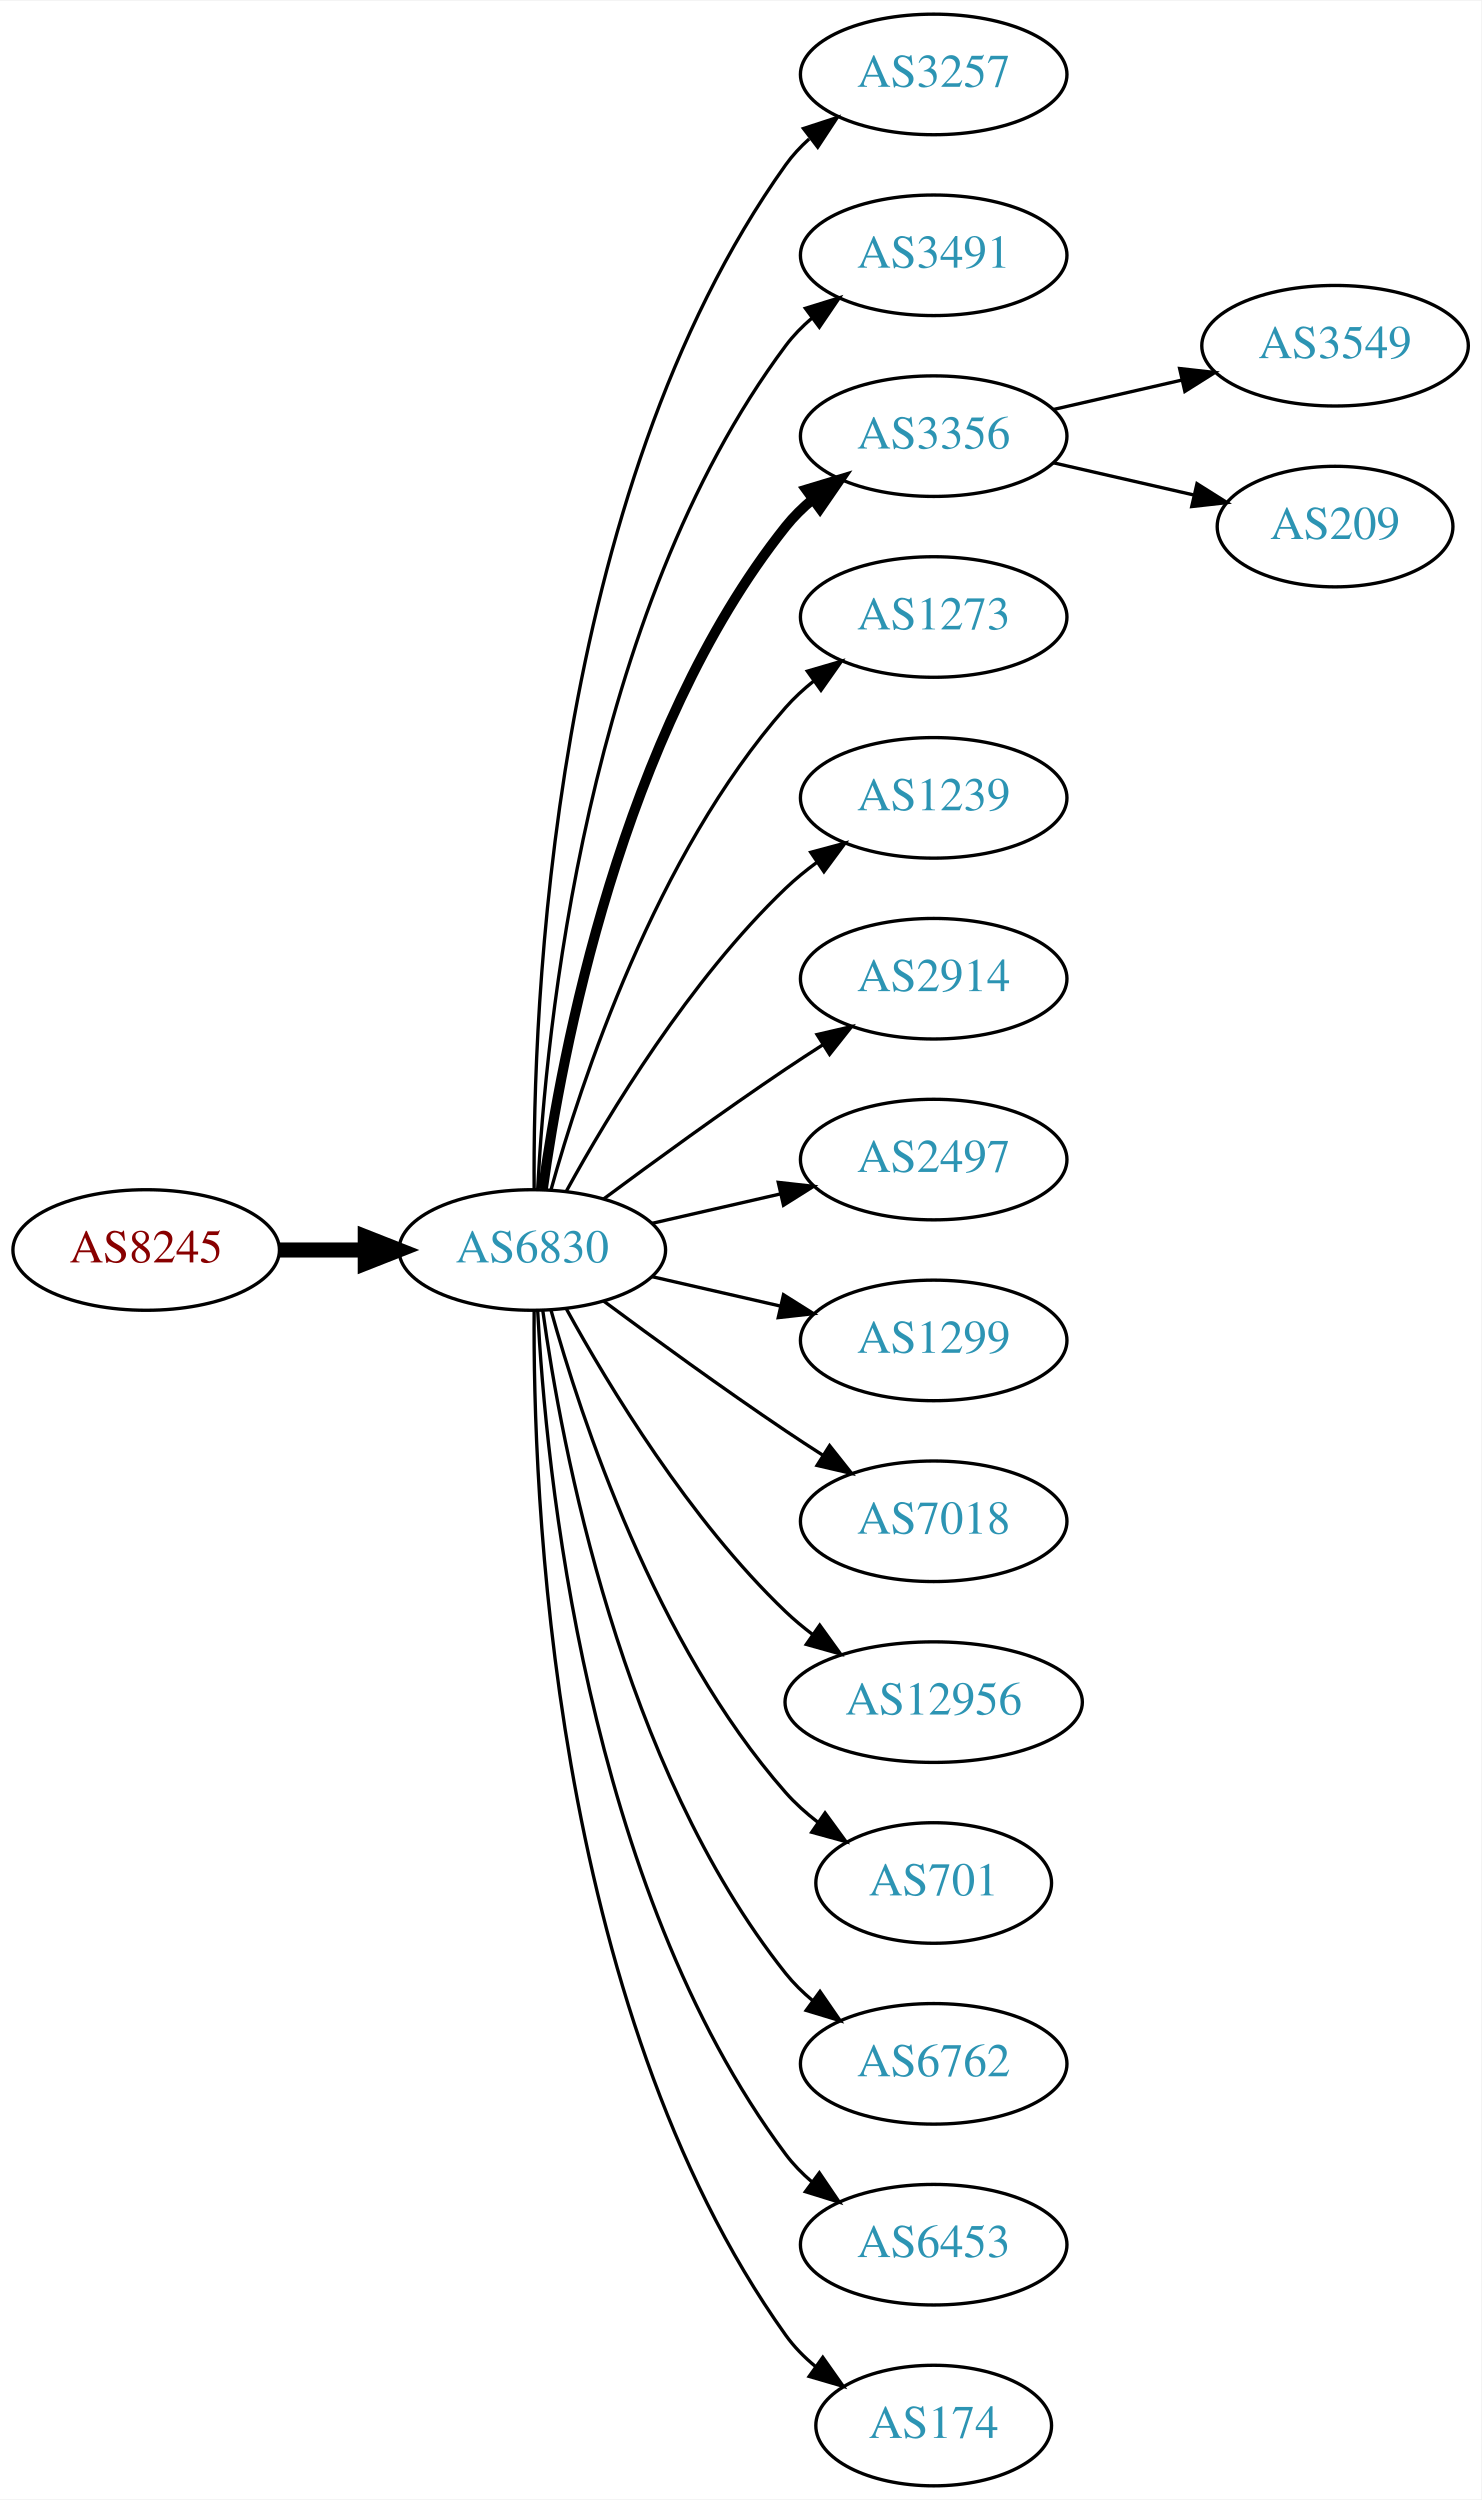
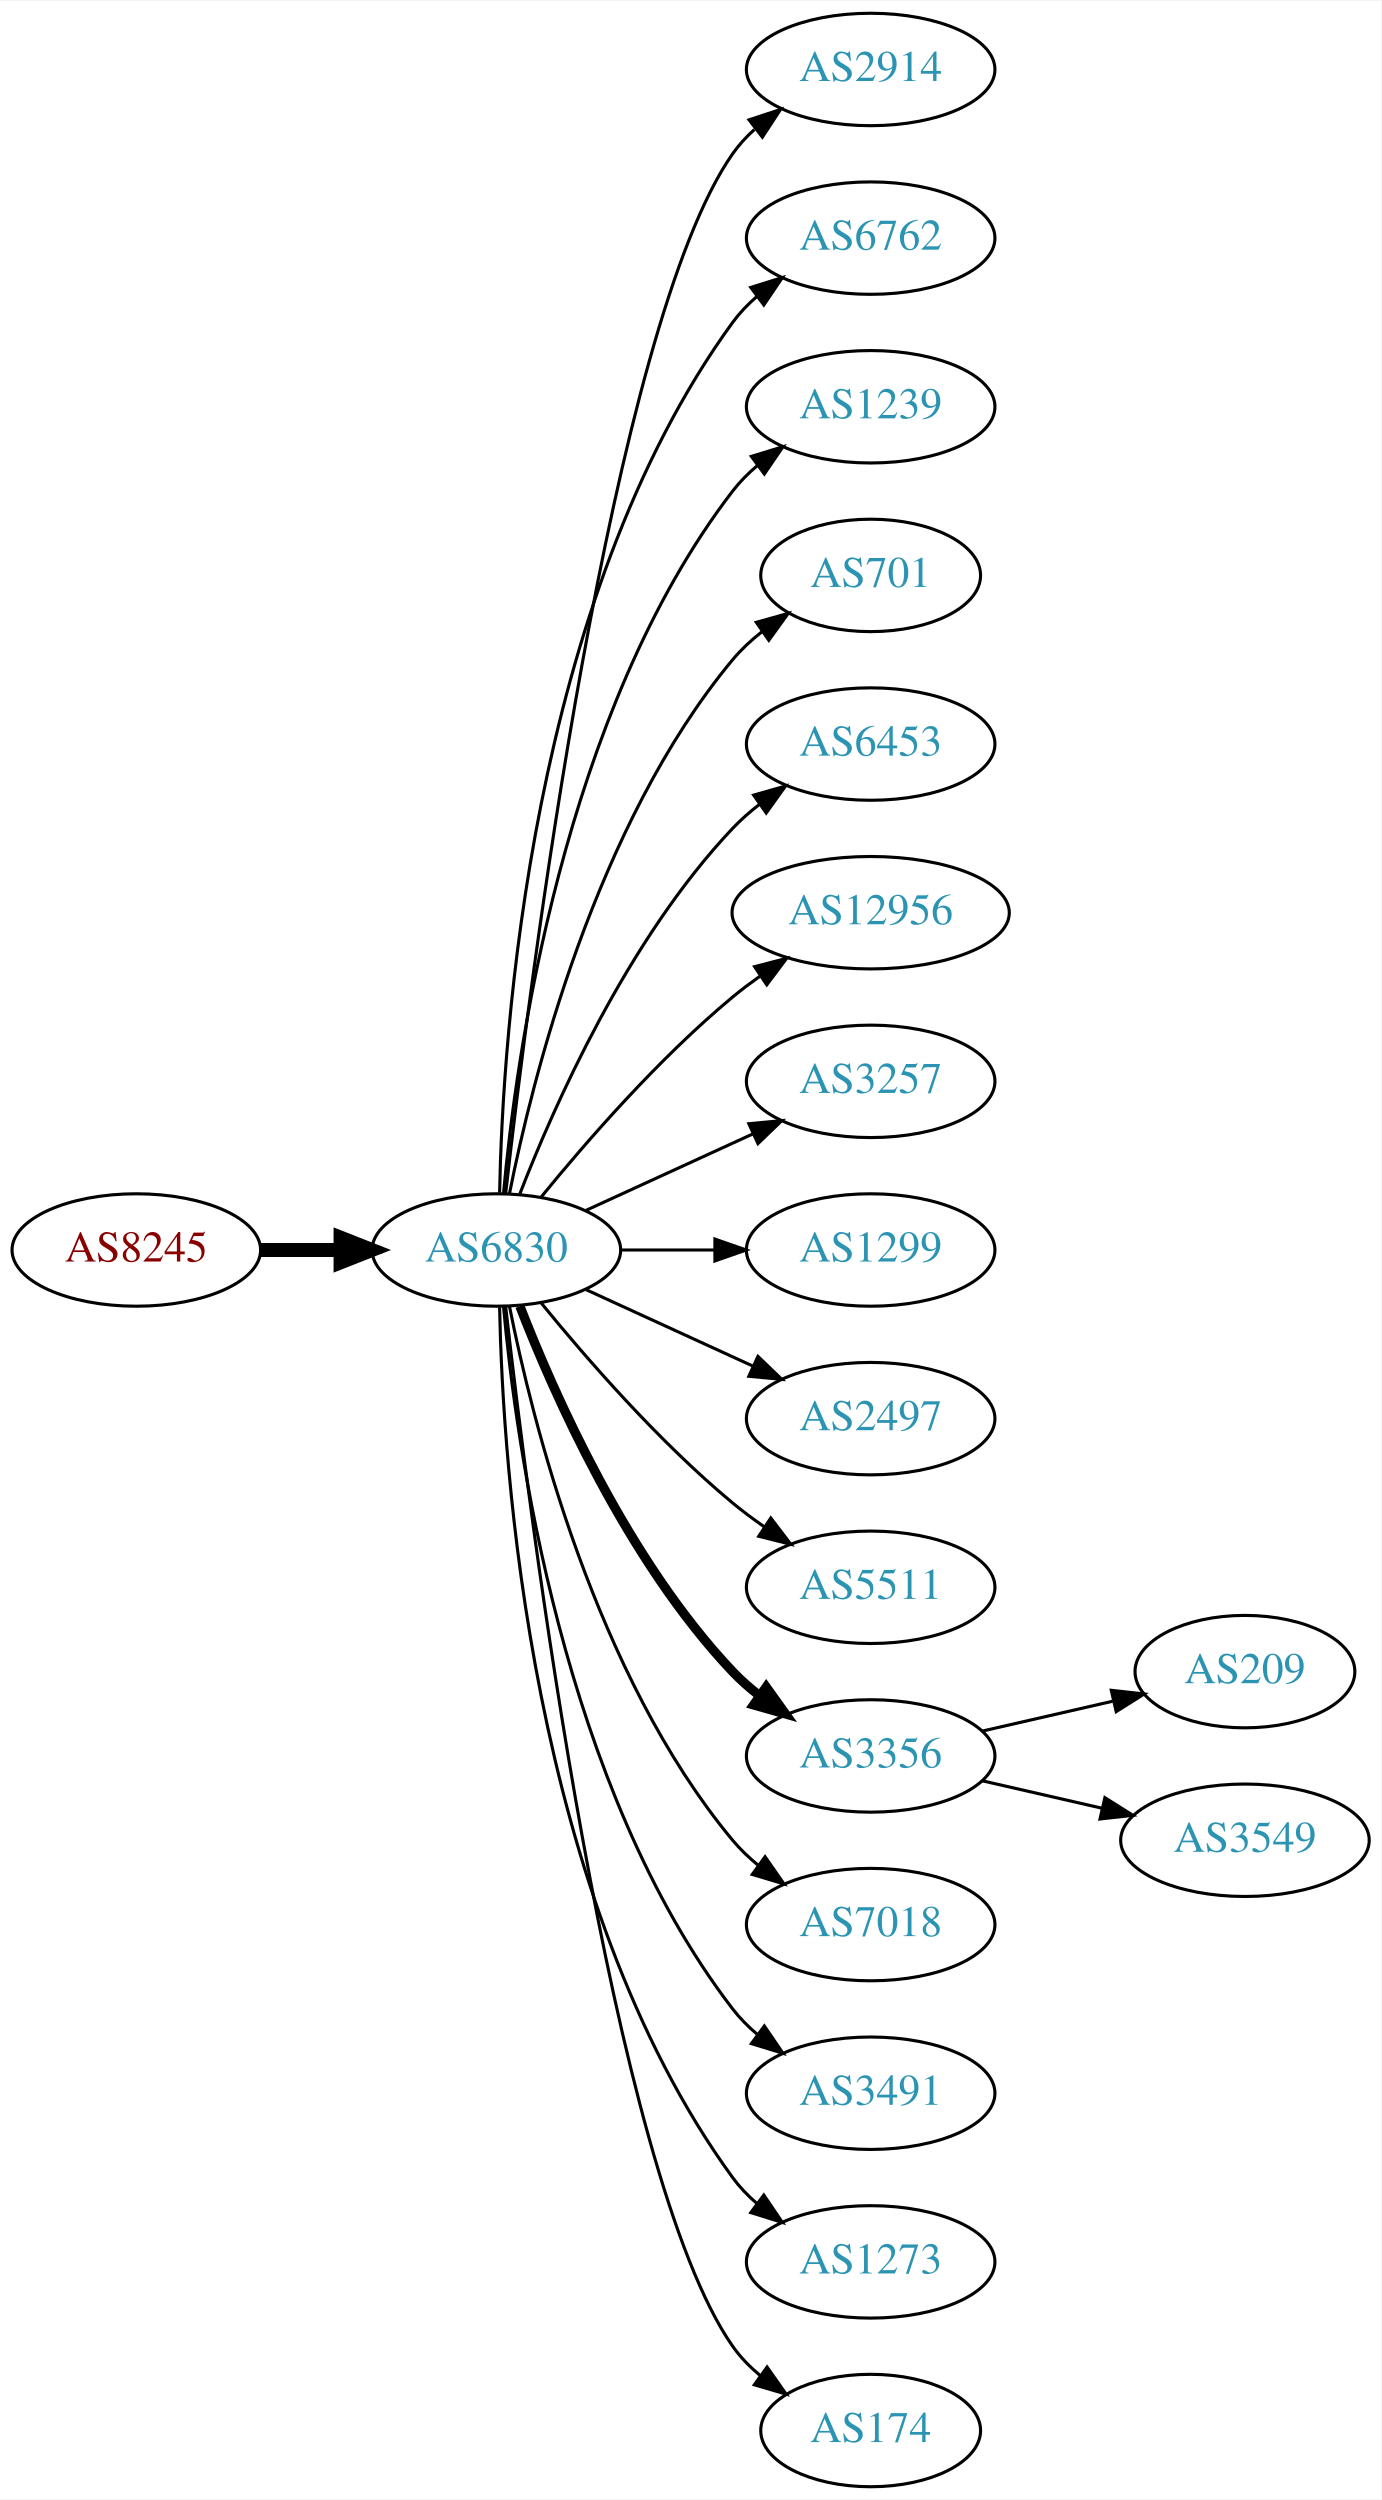
- <svg xmlns="http://www.w3.org/2000/svg" xmlns:xlink="http://www.w3.org/1999/xlink" width="442pt" height="746pt" viewBox="0.00 0.00 442.27 746.00">
-   <g id="graph0" class="graph" transform="scale(1 1) rotate(0) translate(4 742)">
-     <polygon fill="white" stroke="none" points="-4,4 -4,-742 438.271,-742 438.271,4 -4,4" />
+ <svg xmlns="http://www.w3.org/2000/svg" xmlns:xlink="http://www.w3.org/1999/xlink" width="442pt" height="800pt" viewBox="0.00 0.00 442.27 800.00">
+   <g id="graph0" class="graph" transform="scale(1 1) rotate(0) translate(4 796)">
+     <polygon fill="white" stroke="none" points="-4,4 -4,-796 438.271,-796 438.271,4 -4,4" />
    <g id="node1" class="node">
      <g id="a_node1">
        <a xlink:href="/asn/8245" xlink:title="AS8245 ~ Video-Broadcast GmbH [AT]">
-           <ellipse fill="#ffffff" stroke="black" cx="39.647" cy="-369" rx="39.794" ry="18" />
-           <text text-anchor="middle" x="39.647" y="-365.3" font-family="Times,serif" font-size="14.00" fill="#880000">AS8245</text>
+           <ellipse fill="#ffffff" stroke="black" cx="39.647" cy="-396" rx="39.794" ry="18" />
+           <text text-anchor="middle" x="39.647" y="-392.3" font-family="Times,serif" font-size="14.00" fill="#880000">AS8245</text>
        </a>
      </g>
    </g>
    <g id="node2" class="node">
      <g id="a_node2">
        <a xlink:href="/asn/6830" xlink:title="AS6830 ~ LGI-UPC [AT]">
-           <ellipse fill="#ffffff" stroke="black" cx="154.939" cy="-369" rx="39.794" ry="18" />
-           <text text-anchor="middle" x="154.939" y="-365.3" font-family="Times,serif" font-size="14.00" fill="#2c94b3">AS6830</text>
+           <ellipse fill="#ffffff" stroke="black" cx="154.939" cy="-396" rx="39.794" ry="18" />
+           <text text-anchor="middle" x="154.939" y="-392.3" font-family="Times,serif" font-size="14.00" fill="#2c94b3">AS6830</text>
        </a>
      </g>
    </g>
    <g id="edge1" class="edge">
-       <path fill="none" stroke="black" stroke-width="4.5" d="M79.319,-369C87.522,-369 96.286,-369 104.818,-369" />
-       <polygon fill="black" stroke="black" stroke-width="4.5" points="105.057,-372.938 115.057,-369 105.057,-365.063 105.057,-372.938" />
+       <path fill="none" stroke="black" stroke-width="4.5" d="M79.319,-396C87.522,-396 96.286,-396 104.818,-396" />
+       <polygon fill="black" stroke="black" stroke-width="4.5" points="105.057,-399.938 115.057,-396 105.057,-392.063 105.057,-399.938" />
    </g>
    <g id="node3" class="node">
      <g id="a_node3">
-         <a xlink:href="/asn/3257" xlink:title="AS3257 ~ GTT [DE]">
-           <ellipse fill="#ffffff" stroke="black" cx="274.782" cy="-720" rx="39.794" ry="18" />
-           <text text-anchor="middle" x="274.782" y="-716.3" font-family="Times,serif" font-size="14.00" fill="#2c94b3">AS3257</text>
+         <a xlink:href="/asn/2914" xlink:title="AS2914 ~ NTT America, Inc. [US]">
+           <ellipse fill="#ffffff" stroke="black" cx="274.782" cy="-774" rx="39.794" ry="18" />
+           <text text-anchor="middle" x="274.782" y="-770.3" font-family="Times,serif" font-size="14.00" fill="#2c94b3">AS2914</text>
        </a>
      </g>
    </g>
    <g id="edge2" class="edge">
-       <path fill="none" stroke="black" d="M155.488,-387.063C155.068,-439.503 160.222,-594.293 230.586,-693 232.588,-695.809 234.983,-698.388 237.604,-700.743" />
-       <polygon fill="black" stroke="black" points="235.908,-703.852 245.98,-707.139 240.156,-698.288 235.908,-703.852" />
+       <path fill="none" stroke="black" d="M157.909,-414.101C165.138,-477.928 191.815,-691.628 230.586,-747 232.564,-749.825 234.942,-752.416 237.552,-754.779" />
+       <polygon fill="black" stroke="black" points="235.845,-757.881 245.911,-761.188 240.105,-752.326 235.845,-757.881" />
    </g>
    <g id="node4" class="node">
      <g id="a_node4">
-         <a xlink:href="/asn/3491" xlink:title="AS3491 ~ PCCW Global, Inc. [US]">
-           <ellipse fill="#ffffff" stroke="black" cx="274.782" cy="-666" rx="39.794" ry="18" />
-           <text text-anchor="middle" x="274.782" y="-662.3" font-family="Times,serif" font-size="14.00" fill="#2c94b3">AS3491</text>
+         <a xlink:href="/asn/6762" xlink:title="AS6762 ~ TELECOM ITALIA SPARKLE S.p.A. [IT]">
+           <ellipse fill="#ffffff" stroke="black" cx="274.782" cy="-720" rx="39.794" ry="18" />
+           <text text-anchor="middle" x="274.782" y="-716.3" font-family="Times,serif" font-size="14.00" fill="#2c94b3">AS6762</text>
        </a>
      </g>
    </g>
    <g id="edge3" class="edge">
-       <path fill="none" stroke="black" d="M156.531,-387.023C158.908,-433.412 170.826,-558.893 230.586,-639 232.833,-642.013 235.525,-644.769 238.452,-647.272" />
-       <polygon fill="black" stroke="black" points="236.483,-650.169 246.603,-653.303 240.647,-644.542 236.483,-650.169" />
+       <path fill="none" stroke="black" d="M155.971,-414.337C156.945,-464.079 165.663,-603.806 230.586,-693 232.798,-696.039 235.466,-698.813 238.378,-701.326" />
+       <polygon fill="black" stroke="black" points="236.396,-704.214 246.508,-707.373 240.573,-698.597 236.396,-704.214" />
    </g>
    <g id="node5" class="node">
      <g id="a_node5">
-         <a xlink:href="/asn/3356" xlink:title="AS3356 ~ Level 3 Parent, LLC [US]">
-           <ellipse fill="#ffffff" stroke="black" cx="274.782" cy="-612" rx="39.794" ry="18" />
-           <text text-anchor="middle" x="274.782" y="-608.3" font-family="Times,serif" font-size="14.00" fill="#2c94b3">AS3356</text>
+         <a xlink:href="/asn/1239" xlink:title="AS1239 ~ Sprint [US]">
+           <ellipse fill="#ffffff" stroke="black" cx="274.782" cy="-666" rx="39.794" ry="18" />
+           <text text-anchor="middle" x="274.782" y="-662.3" font-family="Times,serif" font-size="14.00" fill="#2c94b3">AS1239</text>
        </a>
      </g>
    </g>
    <g id="edge4" class="edge">
-       <path fill="none" stroke="black" stroke-width="3" d="M158.079,-387.17C163.579,-426.974 181.404,-523.233 230.586,-585 232.927,-587.94 235.682,-590.649 238.647,-593.121" />
-       <polygon fill="black" stroke="black" stroke-width="3" points="236.713,-596.042 246.854,-599.11 240.84,-590.388 236.713,-596.042" />
+       <path fill="none" stroke="black" d="M157.223,-414.117C161.122,-457.332 176.139,-568.131 230.586,-639 232.876,-641.981 235.596,-644.716 238.54,-647.205" />
+       <polygon fill="black" stroke="black" points="236.587,-650.113 246.717,-653.218 240.734,-644.473 236.587,-650.113" />
    </g>
    <g id="node6" class="node">
      <g id="a_node6">
-         <a xlink:href="/asn/1273" xlink:title="AS1273 ~ Vodafone Group PLC [EU]">
-           <ellipse fill="#ffffff" stroke="black" cx="274.782" cy="-558" rx="39.794" ry="18" />
-           <text text-anchor="middle" x="274.782" y="-554.3" font-family="Times,serif" font-size="14.00" fill="#2c94b3">AS1273</text>
+         <a xlink:href="/asn/701" xlink:title="AS701 ~ UUNET [US]">
+           <ellipse fill="#ffffff" stroke="black" cx="274.782" cy="-612" rx="35.194" ry="18" />
+           <text text-anchor="middle" x="274.782" y="-608.3" font-family="Times,serif" font-size="14.00" fill="#2c94b3">AS701</text>
        </a>
      </g>
    </g>
    <g id="edge5" class="edge">
-       <path fill="none" stroke="black" d="M160.512,-386.946C169.418,-418.995 191.702,-486.842 230.586,-531 233.07,-533.821 235.92,-536.449 238.945,-538.871" />
-       <polygon fill="black" stroke="black" points="237.063,-541.828 247.234,-544.791 241.131,-536.131 237.063,-541.828" />
+       <path fill="none" stroke="black" d="M159.138,-414.073C166.301,-450.141 186.576,-532.125 230.586,-585 233.323,-588.288 236.568,-591.298 240.031,-594.017" />
+       <polygon fill="black" stroke="black" points="238.166,-596.983 248.372,-599.827 242.168,-591.239 238.166,-596.983" />
    </g>
    <g id="node7" class="node">
      <g id="a_node7">
-         <a xlink:href="/asn/1239" xlink:title="AS1239 ~ Sprint [US]">
-           <ellipse fill="#ffffff" stroke="black" cx="274.782" cy="-504" rx="39.794" ry="18" />
-           <text text-anchor="middle" x="274.782" y="-500.3" font-family="Times,serif" font-size="14.00" fill="#2c94b3">AS1239</text>
+         <a xlink:href="/asn/6453" xlink:title="AS6453 ~ TATA COMMUNICATIONS (AMERICA) INC [US]">
+           <ellipse fill="#ffffff" stroke="black" cx="274.782" cy="-558" rx="39.794" ry="18" />
+           <text text-anchor="middle" x="274.782" y="-554.3" font-family="Times,serif" font-size="14.00" fill="#2c94b3">AS6453</text>
        </a>
      </g>
    </g>
    <g id="edge6" class="edge">
-       <path fill="none" stroke="black" d="M165.181,-386.713C177.726,-409.561 201.903,-449.611 230.586,-477 233.454,-479.739 236.643,-482.347 239.952,-484.785" />
-       <polygon fill="black" stroke="black" points="238.076,-487.742 248.311,-490.477 242.015,-481.956 238.076,-487.742" />
+       <path fill="none" stroke="black" d="M162.463,-413.994C173.213,-441.728 196.87,-495.429 230.586,-531 233.172,-533.728 236.089,-536.294 239.157,-538.677" />
+       <polygon fill="black" stroke="black" points="237.312,-541.658 247.506,-544.543 241.336,-535.93 237.312,-541.658" />
    </g>
    <g id="node8" class="node">
      <g id="a_node8">
-         <a xlink:href="/asn/2914" xlink:title="AS2914 ~ NTT America, Inc. [US]">
-           <ellipse fill="#ffffff" stroke="black" cx="274.782" cy="-450" rx="39.794" ry="18" />
-           <text text-anchor="middle" x="274.782" y="-446.3" font-family="Times,serif" font-size="14.00" fill="#2c94b3">AS2914</text>
+         <a xlink:href="/asn/12956" xlink:title="AS12956 ~ TELXIUS [ES]">
+           <ellipse fill="#ffffff" stroke="black" cx="274.782" cy="-504" rx="44.393" ry="18" />
+           <text text-anchor="middle" x="274.782" y="-500.3" font-family="Times,serif" font-size="14.00" fill="#2c94b3">AS12956</text>
        </a>
      </g>
    </g>
    <g id="edge7" class="edge">
-       <path fill="none" stroke="black" d="M176.27,-384.277C191.132,-395.304 211.877,-410.407 230.586,-423 234.135,-425.389 237.885,-427.839 241.634,-430.242" />
-       <polygon fill="black" stroke="black" points="239.96,-433.325 250.282,-435.712 243.702,-427.409 239.96,-433.325" />
+       <path fill="none" stroke="black" d="M169.358,-413.065C183.473,-430.375 206.888,-457.345 230.586,-477 233.324,-479.271 236.267,-481.494 239.285,-483.63" />
+       <polygon fill="black" stroke="black" points="237.616,-486.725 247.873,-489.379 241.511,-480.908 237.616,-486.725" />
    </g>
    <g id="node9" class="node">
      <g id="a_node9">
-         <a xlink:href="/asn/2497" xlink:title="AS2497 ~ Internet Initiative Japan Inc. [JP]">
-           <ellipse fill="#ffffff" stroke="black" cx="274.782" cy="-396" rx="39.794" ry="18" />
-           <text text-anchor="middle" x="274.782" y="-392.3" font-family="Times,serif" font-size="14.00" fill="#2c94b3">AS2497</text>
+         <a xlink:href="/asn/3257" xlink:title="AS3257 ~ GTT [DE]">
+           <ellipse fill="#ffffff" stroke="black" cx="274.782" cy="-450" rx="39.794" ry="18" />
+           <text text-anchor="middle" x="274.782" y="-446.3" font-family="Times,serif" font-size="14.00" fill="#2c94b3">AS3257</text>
        </a>
      </g>
    </g>
    <g id="edge8" class="edge">
-       <path fill="none" stroke="black" d="M190.659,-376.955C202.659,-379.704 216.28,-382.825 228.972,-385.733" />
-       <polygon fill="black" stroke="black" points="228.375,-389.187 238.904,-388.009 229.938,-382.364 228.375,-389.187" />
+       <path fill="none" stroke="black" d="M183.568,-408.661C199.525,-415.973 219.796,-425.261 237.079,-433.181" />
+       <polygon fill="black" stroke="black" points="235.777,-436.435 246.326,-437.419 238.693,-430.071 235.777,-436.435" />
    </g>
    <g id="node10" class="node">
      <g id="a_node10">
        <a xlink:href="/asn/1299" xlink:title="AS1299 ~ Telia Carrier [EU]">
-           <ellipse fill="#ffffff" stroke="black" cx="274.782" cy="-342" rx="39.794" ry="18" />
-           <text text-anchor="middle" x="274.782" y="-338.3" font-family="Times,serif" font-size="14.00" fill="#2c94b3">AS1299</text>
+           <ellipse fill="#ffffff" stroke="black" cx="274.782" cy="-396" rx="39.794" ry="18" />
+           <text text-anchor="middle" x="274.782" y="-392.3" font-family="Times,serif" font-size="14.00" fill="#2c94b3">AS1299</text>
        </a>
      </g>
    </g>
    <g id="edge9" class="edge">
-       <path fill="none" stroke="black" d="M190.659,-361.045C202.659,-358.296 216.28,-355.175 228.972,-352.267" />
-       <polygon fill="black" stroke="black" points="229.938,-355.636 238.904,-349.991 228.375,-348.813 229.938,-355.636" />
+       <path fill="none" stroke="black" d="M194.852,-396C204.405,-396 214.755,-396 224.718,-396" />
+       <polygon fill="black" stroke="black" points="224.91,-399.5 234.91,-396 224.91,-392.5 224.91,-399.5" />
    </g>
    <g id="node11" class="node">
      <g id="a_node11">
-         <a xlink:href="/asn/7018" xlink:title="AS7018 ~ AT&amp;T Services, Inc. [US]">
-           <ellipse fill="#ffffff" stroke="black" cx="274.782" cy="-288" rx="39.794" ry="18" />
-           <text text-anchor="middle" x="274.782" y="-284.3" font-family="Times,serif" font-size="14.00" fill="#2c94b3">AS7018</text>
+         <a xlink:href="/asn/2497" xlink:title="AS2497 ~ Internet Initiative Japan Inc. [JP]">
+           <ellipse fill="#ffffff" stroke="black" cx="274.782" cy="-342" rx="39.794" ry="18" />
+           <text text-anchor="middle" x="274.782" y="-338.3" font-family="Times,serif" font-size="14.00" fill="#2c94b3">AS2497</text>
        </a>
      </g>
    </g>
    <g id="edge10" class="edge">
-       <path fill="none" stroke="black" d="M176.27,-353.723C191.132,-342.696 211.877,-327.593 230.586,-315 234.135,-312.611 237.885,-310.161 241.634,-307.758" />
-       <polygon fill="black" stroke="black" points="243.702,-310.591 250.282,-302.288 239.96,-304.675 243.702,-310.591" />
+       <path fill="none" stroke="black" d="M183.568,-383.339C199.525,-376.027 219.796,-366.739 237.079,-358.819" />
+       <polygon fill="black" stroke="black" points="238.693,-361.929 246.326,-354.581 235.777,-355.565 238.693,-361.929" />
    </g>
    <g id="node12" class="node">
      <g id="a_node12">
-         <a xlink:href="/asn/12956" xlink:title="AS12956 ~ TELXIUS [ES]">
-           <ellipse fill="#ffffff" stroke="black" cx="274.782" cy="-234" rx="44.393" ry="18" />
-           <text text-anchor="middle" x="274.782" y="-230.3" font-family="Times,serif" font-size="14.00" fill="#2c94b3">AS12956</text>
+         <a xlink:href="/asn/5511" xlink:title="AS5511 ~ Orange S.A. [FR]">
+           <ellipse fill="#ffffff" stroke="black" cx="274.782" cy="-288" rx="39.794" ry="18" />
+           <text text-anchor="middle" x="274.782" y="-284.3" font-family="Times,serif" font-size="14.00" fill="#2c94b3">AS5511</text>
        </a>
      </g>
    </g>
    <g id="edge11" class="edge">
-       <path fill="none" stroke="black" d="M165.181,-351.287C177.726,-328.439 201.903,-288.389 230.586,-261 233.092,-258.607 235.844,-256.313 238.706,-254.145" />
-       <polygon fill="black" stroke="black" points="240.758,-256.982 246.956,-248.39 236.752,-251.241 240.758,-256.982" />
+       <path fill="none" stroke="black" d="M169.358,-378.935C183.473,-361.625 206.888,-334.655 230.586,-315 233.802,-312.332 237.303,-309.73 240.873,-307.259" />
+       <polygon fill="black" stroke="black" points="242.797,-310.183 249.23,-301.764 238.951,-304.334 242.797,-310.183" />
    </g>
    <g id="node13" class="node">
      <g id="a_node13">
-         <a xlink:href="/asn/701" xlink:title="AS701 ~ UUNET [US]">
-           <ellipse fill="#ffffff" stroke="black" cx="274.782" cy="-180" rx="35.194" ry="18" />
-           <text text-anchor="middle" x="274.782" y="-176.3" font-family="Times,serif" font-size="14.00" fill="#2c94b3">AS701</text>
+         <a xlink:href="/asn/3356" xlink:title="AS3356 ~ Level 3 Parent, LLC [US]">
+           <ellipse fill="#ffffff" stroke="black" cx="274.782" cy="-234" rx="39.794" ry="18" />
+           <text text-anchor="middle" x="274.782" y="-230.3" font-family="Times,serif" font-size="14.00" fill="#2c94b3">AS3356</text>
        </a>
      </g>
    </g>
    <g id="edge12" class="edge">
-       <path fill="none" stroke="black" d="M160.512,-351.054C169.418,-319.005 191.702,-251.158 230.586,-207 233.413,-203.789 236.714,-200.828 240.209,-198.136" />
-       <polygon fill="black" stroke="black" points="242.343,-200.916 248.585,-192.355 238.367,-195.155 242.343,-200.916" />
+       <path fill="none" stroke="black" stroke-width="3" d="M162.463,-378.006C173.213,-350.272 196.87,-296.571 230.586,-261 233.172,-258.272 236.089,-255.706 239.157,-253.323" />
+       <polygon fill="black" stroke="black" stroke-width="3" points="241.336,-256.07 247.506,-247.457 237.312,-250.342 241.336,-256.07" />
    </g>
    <g id="node14" class="node">
      <g id="a_node14">
-         <a xlink:href="/asn/6762" xlink:title="AS6762 ~ TELECOM ITALIA SPARKLE S.p.A. [IT]">
-           <ellipse fill="#ffffff" stroke="black" cx="274.782" cy="-126" rx="39.794" ry="18" />
-           <text text-anchor="middle" x="274.782" y="-122.3" font-family="Times,serif" font-size="14.00" fill="#2c94b3">AS6762</text>
+         <a xlink:href="/asn/7018" xlink:title="AS7018 ~ AT&amp;T Services, Inc. [US]">
+           <ellipse fill="#ffffff" stroke="black" cx="274.782" cy="-180" rx="39.794" ry="18" />
+           <text text-anchor="middle" x="274.782" y="-176.3" font-family="Times,serif" font-size="14.00" fill="#2c94b3">AS7018</text>
        </a>
      </g>
    </g>
    <g id="edge13" class="edge">
-       <path fill="none" stroke="black" d="M158.079,-350.83C163.579,-311.026 181.404,-214.767 230.586,-153 232.927,-150.06 235.682,-147.351 238.647,-144.879" />
-       <polygon fill="black" stroke="black" points="240.84,-147.612 246.854,-138.89 236.713,-141.958 240.84,-147.612" />
+       <path fill="none" stroke="black" d="M159.138,-377.927C166.301,-341.859 186.576,-259.875 230.586,-207 232.99,-204.111 235.787,-201.437 238.779,-198.987" />
+       <polygon fill="black" stroke="black" points="240.969,-201.723 247.022,-193.027 236.868,-196.05 240.969,-201.723" />
    </g>
    <g id="node15" class="node">
      <g id="a_node15">
-         <a xlink:href="/asn/6453" xlink:title="AS6453 ~ TATA COMMUNICATIONS (AMERICA) INC [US]">
-           <ellipse fill="#ffffff" stroke="black" cx="274.782" cy="-72" rx="39.794" ry="18" />
-           <text text-anchor="middle" x="274.782" y="-68.3" font-family="Times,serif" font-size="14.00" fill="#2c94b3">AS6453</text>
+         <a xlink:href="/asn/3491" xlink:title="AS3491 ~ PCCW Global, Inc. [US]">
+           <ellipse fill="#ffffff" stroke="black" cx="274.782" cy="-126" rx="39.794" ry="18" />
+           <text text-anchor="middle" x="274.782" y="-122.3" font-family="Times,serif" font-size="14.00" fill="#2c94b3">AS3491</text>
        </a>
      </g>
    </g>
    <g id="edge14" class="edge">
-       <path fill="none" stroke="black" d="M156.531,-350.977C158.908,-304.588 170.826,-179.107 230.586,-99 232.833,-95.987 235.525,-93.231 238.452,-90.728" />
-       <polygon fill="black" stroke="black" points="240.647,-93.459 246.603,-84.697 236.483,-87.831 240.647,-93.459" />
+       <path fill="none" stroke="black" d="M157.223,-377.883C161.122,-334.668 176.139,-223.869 230.586,-153 232.876,-150.019 235.596,-147.284 238.54,-144.795" />
+       <polygon fill="black" stroke="black" points="240.734,-147.527 246.717,-138.782 236.587,-141.887 240.734,-147.527" />
    </g>
    <g id="node16" class="node">
      <g id="a_node16">
+         <a xlink:href="/asn/1273" xlink:title="AS1273 ~ Vodafone Group PLC [EU]">
+           <ellipse fill="#ffffff" stroke="black" cx="274.782" cy="-72" rx="39.794" ry="18" />
+           <text text-anchor="middle" x="274.782" y="-68.3" font-family="Times,serif" font-size="14.00" fill="#2c94b3">AS1273</text>
+         </a>
+       </g>
+     </g>
+     <g id="edge15" class="edge">
+       <path fill="none" stroke="black" d="M155.971,-377.663C156.945,-327.921 165.663,-188.194 230.586,-99 232.798,-95.961 235.466,-93.187 238.378,-90.674" />
+       <polygon fill="black" stroke="black" points="240.573,-93.403 246.508,-84.627 236.396,-87.786 240.573,-93.403" />
+     </g>
+     <g id="node17" class="node">
+       <g id="a_node17">
        <a xlink:href="/asn/174" xlink:title="AS174 ~ Cogent Communications [US]">
          <ellipse fill="#ffffff" stroke="black" cx="274.782" cy="-18" rx="35.194" ry="18" />
          <text text-anchor="middle" x="274.782" y="-14.3" font-family="Times,serif" font-size="14.00" fill="#2c94b3">AS174</text>
        </a>
      </g>
    </g>
-     <g id="edge15" class="edge">
-       <path fill="none" stroke="black" d="M155.488,-350.937C155.068,-298.497 160.222,-143.707 230.586,-45 233.069,-41.516 236.156,-38.385 239.531,-35.598" />
-       <polygon fill="black" stroke="black" points="241.67,-38.371 247.776,-29.713 237.603,-32.673 241.67,-38.371" />
-     </g>
-     <g id="node17" class="node">
-       <g id="a_node17">
-         <a xlink:href="/asn/3549" xlink:title="AS3549 ~ Level 3 Parent, LLC [US]">
-           <ellipse fill="#ffffff" stroke="black" cx="394.625" cy="-639" rx="39.794" ry="18" />
-           <text text-anchor="middle" x="394.625" y="-635.3" font-family="Times,serif" font-size="14.00" fill="#2c94b3">AS3549</text>
-         </a>
-       </g>
-     </g>
    <g id="edge16" class="edge">
-       <path fill="none" stroke="black" d="M310.501,-619.955C322.501,-622.704 336.122,-625.825 348.815,-628.733" />
-       <polygon fill="black" stroke="black" points="348.217,-632.187 358.746,-631.009 349.78,-625.364 348.217,-632.187" />
+       <path fill="none" stroke="black" d="M157.909,-377.899C165.138,-314.072 191.815,-100.372 230.586,-45 233.04,-41.495 236.109,-38.351 239.472,-35.556" />
+       <polygon fill="black" stroke="black" points="241.611,-38.33 247.706,-29.664 237.537,-32.638 241.611,-38.33" />
    </g>
    <g id="node18" class="node">
      <g id="a_node18">
        <a xlink:href="/asn/209" xlink:title="AS209 ~ CenturyLink Communications, LLC [US]">
-           <ellipse fill="#ffffff" stroke="black" cx="394.625" cy="-585" rx="35.194" ry="18" />
-           <text text-anchor="middle" x="394.625" y="-581.3" font-family="Times,serif" font-size="14.00" fill="#2c94b3">AS209</text>
+           <ellipse fill="#ffffff" stroke="black" cx="394.625" cy="-261" rx="35.194" ry="18" />
+           <text text-anchor="middle" x="394.625" y="-257.3" font-family="Times,serif" font-size="14.00" fill="#2c94b3">AS209</text>
        </a>
      </g>
    </g>
    <g id="edge17" class="edge">
-       <path fill="none" stroke="black" d="M310.501,-604.045C323.594,-601.045 338.616,-597.604 352.257,-594.478" />
-       <polygon fill="black" stroke="black" points="353.398,-597.807 362.364,-592.162 351.835,-590.984 353.398,-597.807" />
+       <path fill="none" stroke="black" d="M310.501,-241.955C323.594,-244.955 338.616,-248.396 352.257,-251.522" />
+       <polygon fill="black" stroke="black" points="351.835,-255.016 362.364,-253.838 353.398,-248.193 351.835,-255.016" />
+     </g>
+     <g id="node19" class="node">
+       <g id="a_node19">
+         <a xlink:href="/asn/3549" xlink:title="AS3549 ~ Level 3 Parent, LLC [US]">
+           <ellipse fill="#ffffff" stroke="black" cx="394.625" cy="-207" rx="39.794" ry="18" />
+           <text text-anchor="middle" x="394.625" y="-203.3" font-family="Times,serif" font-size="14.00" fill="#2c94b3">AS3549</text>
+         </a>
+       </g>
+     </g>
+     <g id="edge18" class="edge">
+       <path fill="none" stroke="black" d="M310.501,-226.045C322.501,-223.296 336.122,-220.175 348.815,-217.267" />
+       <polygon fill="black" stroke="black" points="349.78,-220.636 358.746,-214.991 348.217,-213.813 349.78,-220.636" />
    </g>
  </g>
</svg>
